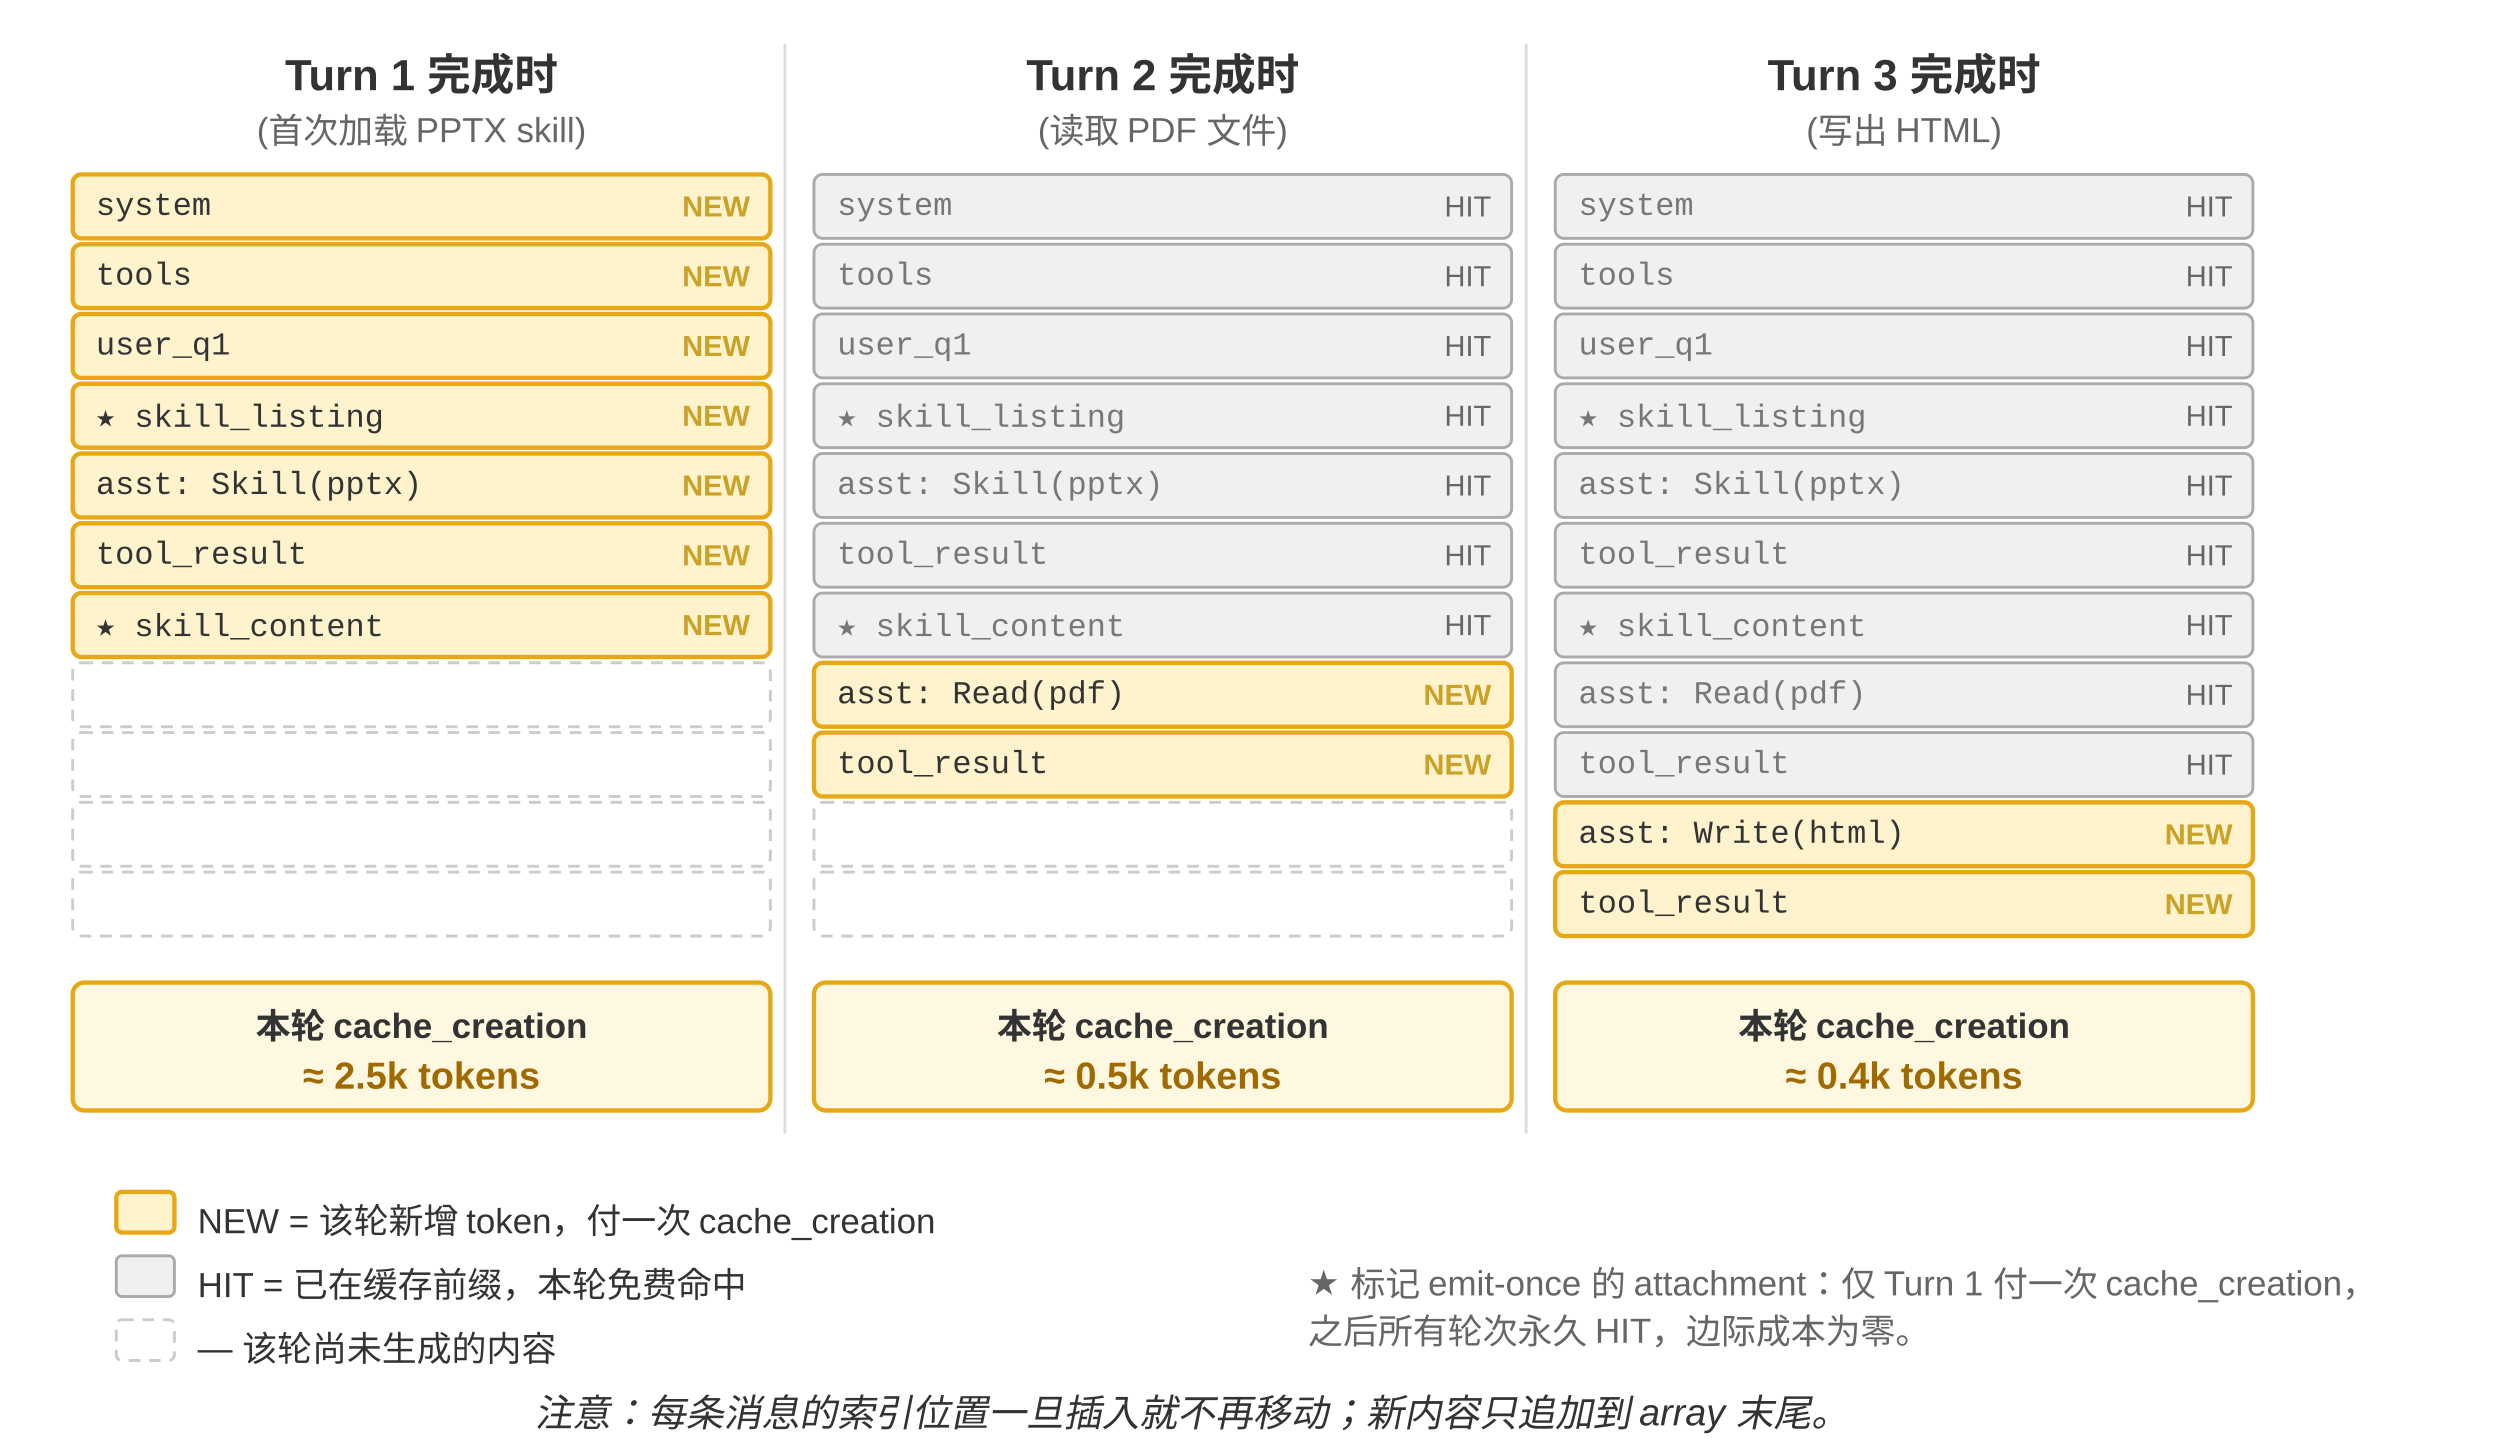
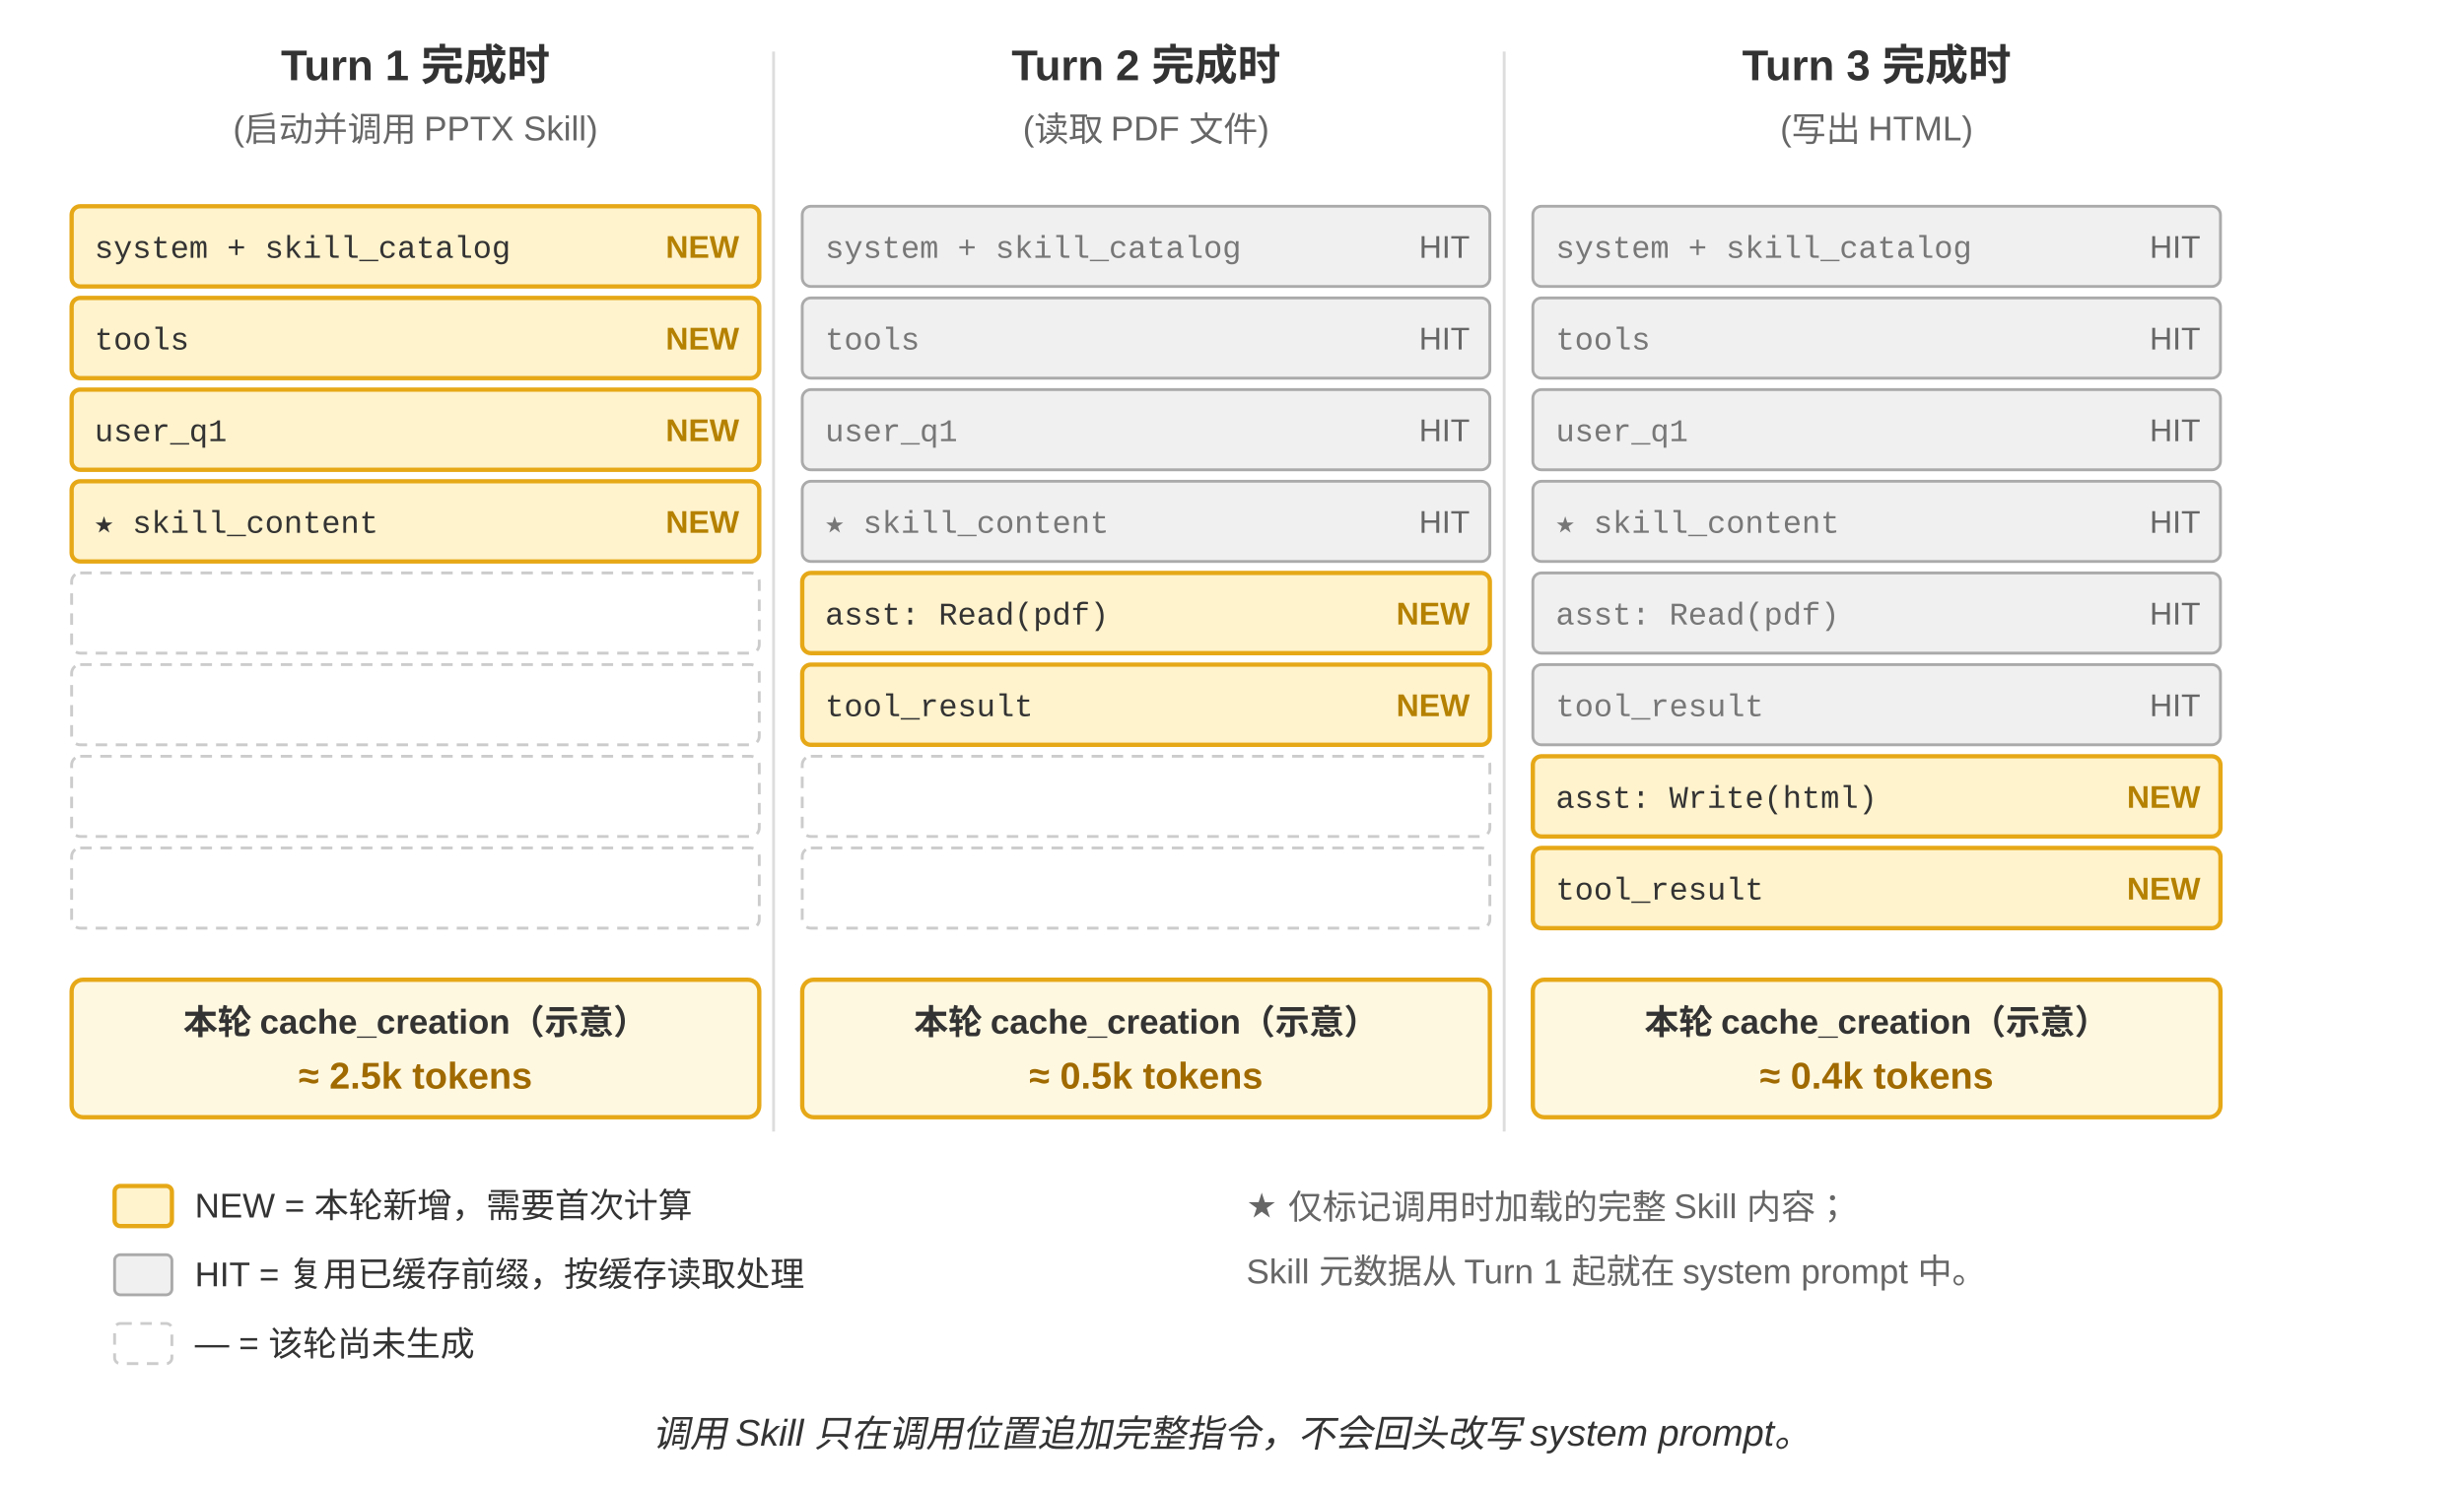
- <svg xmlns="http://www.w3.org/2000/svg" viewBox="0 40 860 500" width="860" height="500" style="background:#ffffff">
-   <defs>
-     <marker id="ah" markerWidth="12" markerHeight="8" refX="12" refY="4" orient="auto">
-       <polygon points="0 0, 12 4, 0 8" fill="#333333" />
-     </marker>
-   </defs>
-   <text x="145" y="62" font-family="Arial, 'Helvetica Neue', Helvetica, 'PingFang SC', 'Microsoft YaHei', sans-serif" font-size="15" fill="#333333" text-anchor="middle" dominant-baseline="central" font-weight="bold">Turn 1 完成时</text>
-   <text x="400" y="62" font-family="Arial, 'Helvetica Neue', Helvetica, 'PingFang SC', 'Microsoft YaHei', sans-serif" font-size="15" fill="#333333" text-anchor="middle" dominant-baseline="central" font-weight="bold">Turn 2 完成时</text>
-   <text x="655" y="62" font-family="Arial, 'Helvetica Neue', Helvetica, 'PingFang SC', 'Microsoft YaHei', sans-serif" font-size="15" fill="#333333" text-anchor="middle" dominant-baseline="central" font-weight="bold">Turn 3 完成时</text>
-   <text x="145" y="82" font-family="Arial, 'Helvetica Neue', Helvetica, 'PingFang SC', 'Microsoft YaHei', sans-serif" font-size="12" fill="#666666" text-anchor="middle" dominant-baseline="central">(首次加载 PPTX skill)</text>
-   <text x="400" y="82" font-family="Arial, 'Helvetica Neue', Helvetica, 'PingFang SC', 'Microsoft YaHei', sans-serif" font-size="12" fill="#666666" text-anchor="middle" dominant-baseline="central">(读取 PDF 文件)</text>
-   <text x="655" y="82" font-family="Arial, 'Helvetica Neue', Helvetica, 'PingFang SC', 'Microsoft YaHei', sans-serif" font-size="12" fill="#666666" text-anchor="middle" dominant-baseline="central">(写出 HTML)</text>
-   <line x1="270" y1="55" x2="270" y2="430" stroke="#dddddd" stroke-width="1" />
-   <line x1="525" y1="55" x2="525" y2="430" stroke="#dddddd" stroke-width="1" />
-   <rect x="25" y="100" width="240" height="22" rx="3" fill="#fff3cd" stroke="#e6a817" stroke-width="1.5" />
-   <text x="33" y="111" font-family="'Courier New', Courier, monospace" font-size="11" fill="#333333" dominant-baseline="central">system</text>
-   <text x="258" y="111" font-family="Arial, sans-serif" font-size="10" fill="#c9a227" text-anchor="end" dominant-baseline="central" font-weight="bold">NEW</text>
-   <rect x="25" y="124" width="240" height="22" rx="3" fill="#fff3cd" stroke="#e6a817" stroke-width="1.5" />
-   <text x="33" y="135" font-family="'Courier New', Courier, monospace" font-size="11" fill="#333333" dominant-baseline="central">tools</text>
-   <text x="258" y="135" font-family="Arial, sans-serif" font-size="10" fill="#c9a227" text-anchor="end" dominant-baseline="central" font-weight="bold">NEW</text>
-   <rect x="25" y="148" width="240" height="22" rx="3" fill="#fff3cd" stroke="#e6a817" stroke-width="1.5" />
-   <text x="33" y="159" font-family="'Courier New', Courier, monospace" font-size="11" fill="#333333" dominant-baseline="central">user_q1</text>
-   <text x="258" y="159" font-family="Arial, sans-serif" font-size="10" fill="#c9a227" text-anchor="end" dominant-baseline="central" font-weight="bold">NEW</text>
-   <rect x="25" y="172" width="240" height="22" rx="3" fill="#fff3cd" stroke="#e6a817" stroke-width="1.5" />
-   <text x="33" y="183" font-family="'Courier New', Courier, monospace" font-size="11" fill="#333333" dominant-baseline="central">★ skill_listing</text>
-   <text x="258" y="183" font-family="Arial, sans-serif" font-size="10" fill="#c9a227" text-anchor="end" dominant-baseline="central" font-weight="bold">NEW</text>
-   <rect x="25" y="196" width="240" height="22" rx="3" fill="#fff3cd" stroke="#e6a817" stroke-width="1.5" />
-   <text x="33" y="207" font-family="'Courier New', Courier, monospace" font-size="11" fill="#333333" dominant-baseline="central">asst: Skill(pptx)</text>
-   <text x="258" y="207" font-family="Arial, sans-serif" font-size="10" fill="#c9a227" text-anchor="end" dominant-baseline="central" font-weight="bold">NEW</text>
-   <rect x="25" y="220" width="240" height="22" rx="3" fill="#fff3cd" stroke="#e6a817" stroke-width="1.5" />
-   <text x="33" y="231" font-family="'Courier New', Courier, monospace" font-size="11" fill="#333333" dominant-baseline="central">tool_result</text>
-   <text x="258" y="231" font-family="Arial, sans-serif" font-size="10" fill="#c9a227" text-anchor="end" dominant-baseline="central" font-weight="bold">NEW</text>
-   <rect x="25" y="244" width="240" height="22" rx="3" fill="#fff3cd" stroke="#e6a817" stroke-width="1.5" />
-   <text x="33" y="255" font-family="'Courier New', Courier, monospace" font-size="11" fill="#333333" dominant-baseline="central">★ skill_content</text>
-   <text x="258" y="255" font-family="Arial, sans-serif" font-size="10" fill="#c9a227" text-anchor="end" dominant-baseline="central" font-weight="bold">NEW</text>
-   <rect x="25" y="268" width="240" height="22" rx="3" fill="none" stroke="#cccccc" stroke-width="1" stroke-dasharray="4,3" />
-   <rect x="25" y="292" width="240" height="22" rx="3" fill="none" stroke="#cccccc" stroke-width="1" stroke-dasharray="4,3" />
-   <rect x="25" y="316" width="240" height="22" rx="3" fill="none" stroke="#cccccc" stroke-width="1" stroke-dasharray="4,3" />
-   <rect x="25" y="340" width="240" height="22" rx="3" fill="none" stroke="#cccccc" stroke-width="1" stroke-dasharray="4,3" />
-   <rect x="25" y="378" width="240" height="44" rx="4" fill="#fff8e1" stroke="#e6a817" stroke-width="1.5" />
-   <text x="145" y="392" font-family="Arial, 'Helvetica Neue', Helvetica, 'PingFang SC', 'Microsoft YaHei', sans-serif" font-size="12" fill="#333333" text-anchor="middle" dominant-baseline="central" font-weight="bold">本轮 cache_creation</text>
-   <text x="145" y="410" font-family="Arial, 'Helvetica Neue', Helvetica, 'PingFang SC', 'Microsoft YaHei', sans-serif" font-size="13" fill="#a06a00" text-anchor="middle" dominant-baseline="central" font-weight="bold">≈ 2.5k tokens</text>
-   <rect x="280" y="100" width="240" height="22" rx="3" fill="#f0f0f0" stroke="#aaaaaa" stroke-width="1" />
-   <text x="288" y="111" font-family="'Courier New', Courier, monospace" font-size="11" fill="#777777" dominant-baseline="central">system</text>
-   <text x="513" y="111" font-family="Arial, sans-serif" font-size="10" fill="#666666" text-anchor="end" dominant-baseline="central">HIT</text>
-   <rect x="280" y="124" width="240" height="22" rx="3" fill="#f0f0f0" stroke="#aaaaaa" stroke-width="1" />
-   <text x="288" y="135" font-family="'Courier New', Courier, monospace" font-size="11" fill="#777777" dominant-baseline="central">tools</text>
-   <text x="513" y="135" font-family="Arial, sans-serif" font-size="10" fill="#666666" text-anchor="end" dominant-baseline="central">HIT</text>
-   <rect x="280" y="148" width="240" height="22" rx="3" fill="#f0f0f0" stroke="#aaaaaa" stroke-width="1" />
-   <text x="288" y="159" font-family="'Courier New', Courier, monospace" font-size="11" fill="#777777" dominant-baseline="central">user_q1</text>
-   <text x="513" y="159" font-family="Arial, sans-serif" font-size="10" fill="#666666" text-anchor="end" dominant-baseline="central">HIT</text>
-   <rect x="280" y="172" width="240" height="22" rx="3" fill="#f0f0f0" stroke="#aaaaaa" stroke-width="1" />
-   <text x="288" y="183" font-family="'Courier New', Courier, monospace" font-size="11" fill="#777777" dominant-baseline="central">★ skill_listing</text>
-   <text x="513" y="183" font-family="Arial, sans-serif" font-size="10" fill="#666666" text-anchor="end" dominant-baseline="central">HIT</text>
-   <rect x="280" y="196" width="240" height="22" rx="3" fill="#f0f0f0" stroke="#aaaaaa" stroke-width="1" />
-   <text x="288" y="207" font-family="'Courier New', Courier, monospace" font-size="11" fill="#777777" dominant-baseline="central">asst: Skill(pptx)</text>
-   <text x="513" y="207" font-family="Arial, sans-serif" font-size="10" fill="#666666" text-anchor="end" dominant-baseline="central">HIT</text>
-   <rect x="280" y="220" width="240" height="22" rx="3" fill="#f0f0f0" stroke="#aaaaaa" stroke-width="1" />
-   <text x="288" y="231" font-family="'Courier New', Courier, monospace" font-size="11" fill="#777777" dominant-baseline="central">tool_result</text>
-   <text x="513" y="231" font-family="Arial, sans-serif" font-size="10" fill="#666666" text-anchor="end" dominant-baseline="central">HIT</text>
-   <rect x="280" y="244" width="240" height="22" rx="3" fill="#f0f0f0" stroke="#aaaaaa" stroke-width="1" />
-   <text x="288" y="255" font-family="'Courier New', Courier, monospace" font-size="11" fill="#777777" dominant-baseline="central">★ skill_content</text>
-   <text x="513" y="255" font-family="Arial, sans-serif" font-size="10" fill="#666666" text-anchor="end" dominant-baseline="central">HIT</text>
-   <rect x="280" y="268" width="240" height="22" rx="3" fill="#fff3cd" stroke="#e6a817" stroke-width="1.5" />
-   <text x="288" y="279" font-family="'Courier New', Courier, monospace" font-size="11" fill="#333333" dominant-baseline="central">asst: Read(pdf)</text>
-   <text x="513" y="279" font-family="Arial, sans-serif" font-size="10" fill="#c9a227" text-anchor="end" dominant-baseline="central" font-weight="bold">NEW</text>
-   <rect x="280" y="292" width="240" height="22" rx="3" fill="#fff3cd" stroke="#e6a817" stroke-width="1.5" />
-   <text x="288" y="303" font-family="'Courier New', Courier, monospace" font-size="11" fill="#333333" dominant-baseline="central">tool_result</text>
-   <text x="513" y="303" font-family="Arial, sans-serif" font-size="10" fill="#c9a227" text-anchor="end" dominant-baseline="central" font-weight="bold">NEW</text>
-   <rect x="280" y="316" width="240" height="22" rx="3" fill="none" stroke="#cccccc" stroke-width="1" stroke-dasharray="4,3" />
-   <rect x="280" y="340" width="240" height="22" rx="3" fill="none" stroke="#cccccc" stroke-width="1" stroke-dasharray="4,3" />
-   <rect x="280" y="378" width="240" height="44" rx="4" fill="#fff8e1" stroke="#e6a817" stroke-width="1.5" />
-   <text x="400" y="392" font-family="Arial, 'Helvetica Neue', Helvetica, 'PingFang SC', 'Microsoft YaHei', sans-serif" font-size="12" fill="#333333" text-anchor="middle" dominant-baseline="central" font-weight="bold">本轮 cache_creation</text>
-   <text x="400" y="410" font-family="Arial, 'Helvetica Neue', Helvetica, 'PingFang SC', 'Microsoft YaHei', sans-serif" font-size="13" fill="#a06a00" text-anchor="middle" dominant-baseline="central" font-weight="bold">≈ 0.5k tokens</text>
-   <rect x="535" y="100" width="240" height="22" rx="3" fill="#f0f0f0" stroke="#aaaaaa" stroke-width="1" />
-   <text x="543" y="111" font-family="'Courier New', Courier, monospace" font-size="11" fill="#777777" dominant-baseline="central">system</text>
-   <text x="768" y="111" font-family="Arial, sans-serif" font-size="10" fill="#666666" text-anchor="end" dominant-baseline="central">HIT</text>
-   <rect x="535" y="124" width="240" height="22" rx="3" fill="#f0f0f0" stroke="#aaaaaa" stroke-width="1" />
-   <text x="543" y="135" font-family="'Courier New', Courier, monospace" font-size="11" fill="#777777" dominant-baseline="central">tools</text>
-   <text x="768" y="135" font-family="Arial, sans-serif" font-size="10" fill="#666666" text-anchor="end" dominant-baseline="central">HIT</text>
-   <rect x="535" y="148" width="240" height="22" rx="3" fill="#f0f0f0" stroke="#aaaaaa" stroke-width="1" />
-   <text x="543" y="159" font-family="'Courier New', Courier, monospace" font-size="11" fill="#777777" dominant-baseline="central">user_q1</text>
-   <text x="768" y="159" font-family="Arial, sans-serif" font-size="10" fill="#666666" text-anchor="end" dominant-baseline="central">HIT</text>
-   <rect x="535" y="172" width="240" height="22" rx="3" fill="#f0f0f0" stroke="#aaaaaa" stroke-width="1" />
-   <text x="543" y="183" font-family="'Courier New', Courier, monospace" font-size="11" fill="#777777" dominant-baseline="central">★ skill_listing</text>
-   <text x="768" y="183" font-family="Arial, sans-serif" font-size="10" fill="#666666" text-anchor="end" dominant-baseline="central">HIT</text>
-   <rect x="535" y="196" width="240" height="22" rx="3" fill="#f0f0f0" stroke="#aaaaaa" stroke-width="1" />
-   <text x="543" y="207" font-family="'Courier New', Courier, monospace" font-size="11" fill="#777777" dominant-baseline="central">asst: Skill(pptx)</text>
-   <text x="768" y="207" font-family="Arial, sans-serif" font-size="10" fill="#666666" text-anchor="end" dominant-baseline="central">HIT</text>
-   <rect x="535" y="220" width="240" height="22" rx="3" fill="#f0f0f0" stroke="#aaaaaa" stroke-width="1" />
-   <text x="543" y="231" font-family="'Courier New', Courier, monospace" font-size="11" fill="#777777" dominant-baseline="central">tool_result</text>
-   <text x="768" y="231" font-family="Arial, sans-serif" font-size="10" fill="#666666" text-anchor="end" dominant-baseline="central">HIT</text>
-   <rect x="535" y="244" width="240" height="22" rx="3" fill="#f0f0f0" stroke="#aaaaaa" stroke-width="1" />
-   <text x="543" y="255" font-family="'Courier New', Courier, monospace" font-size="11" fill="#777777" dominant-baseline="central">★ skill_content</text>
-   <text x="768" y="255" font-family="Arial, sans-serif" font-size="10" fill="#666666" text-anchor="end" dominant-baseline="central">HIT</text>
-   <rect x="535" y="268" width="240" height="22" rx="3" fill="#f0f0f0" stroke="#aaaaaa" stroke-width="1" />
-   <text x="543" y="279" font-family="'Courier New', Courier, monospace" font-size="11" fill="#777777" dominant-baseline="central">asst: Read(pdf)</text>
-   <text x="768" y="279" font-family="Arial, sans-serif" font-size="10" fill="#666666" text-anchor="end" dominant-baseline="central">HIT</text>
-   <rect x="535" y="292" width="240" height="22" rx="3" fill="#f0f0f0" stroke="#aaaaaa" stroke-width="1" />
-   <text x="543" y="303" font-family="'Courier New', Courier, monospace" font-size="11" fill="#777777" dominant-baseline="central">tool_result</text>
-   <text x="768" y="303" font-family="Arial, sans-serif" font-size="10" fill="#666666" text-anchor="end" dominant-baseline="central">HIT</text>
-   <rect x="535" y="316" width="240" height="22" rx="3" fill="#fff3cd" stroke="#e6a817" stroke-width="1.5" />
-   <text x="543" y="327" font-family="'Courier New', Courier, monospace" font-size="11" fill="#333333" dominant-baseline="central">asst: Write(html)</text>
-   <text x="768" y="327" font-family="Arial, sans-serif" font-size="10" fill="#c9a227" text-anchor="end" dominant-baseline="central" font-weight="bold">NEW</text>
-   <rect x="535" y="340" width="240" height="22" rx="3" fill="#fff3cd" stroke="#e6a817" stroke-width="1.5" />
-   <text x="543" y="351" font-family="'Courier New', Courier, monospace" font-size="11" fill="#333333" dominant-baseline="central">tool_result</text>
-   <text x="768" y="351" font-family="Arial, sans-serif" font-size="10" fill="#c9a227" text-anchor="end" dominant-baseline="central" font-weight="bold">NEW</text>
-   <rect x="535" y="378" width="240" height="44" rx="4" fill="#fff8e1" stroke="#e6a817" stroke-width="1.5" />
-   <text x="655" y="392" font-family="Arial, 'Helvetica Neue', Helvetica, 'PingFang SC', 'Microsoft YaHei', sans-serif" font-size="12" fill="#333333" text-anchor="middle" dominant-baseline="central" font-weight="bold">本轮 cache_creation</text>
-   <text x="655" y="410" font-family="Arial, 'Helvetica Neue', Helvetica, 'PingFang SC', 'Microsoft YaHei', sans-serif" font-size="13" fill="#a06a00" text-anchor="middle" dominant-baseline="central" font-weight="bold">≈ 0.4k tokens</text>
-   <rect x="40" y="450" width="20" height="14" rx="2" fill="#fff3cd" stroke="#e6a817" stroke-width="1.5" />
-   <text x="68" y="457" font-family="Arial, 'Helvetica Neue', Helvetica, 'PingFang SC', 'Microsoft YaHei', sans-serif" font-size="12" fill="#333333" dominant-baseline="central">NEW = 该轮新增 token，付一次 cache_creation</text>
-   <rect x="40" y="472" width="20" height="14" rx="2" fill="#f0f0f0" stroke="#aaaaaa" stroke-width="1" />
-   <text x="68" y="479" font-family="Arial, 'Helvetica Neue', Helvetica, 'PingFang SC', 'Microsoft YaHei', sans-serif" font-size="12" fill="#333333" dominant-baseline="central">HIT = 已在缓存前缀，本轮免费命中</text>
-   <rect x="40" y="494" width="20" height="14" rx="2" fill="none" stroke="#cccccc" stroke-width="1" stroke-dasharray="4,3" />
-   <text x="68" y="501" font-family="Arial, 'Helvetica Neue', Helvetica, 'PingFang SC', 'Microsoft YaHei', sans-serif" font-size="12" fill="#333333" dominant-baseline="central">— 该轮尚未生成的内容</text>
-   <text x="450" y="479" font-family="Arial, 'Helvetica Neue', Helvetica, 'PingFang SC', 'Microsoft YaHei', sans-serif" font-size="12" fill="#666666" dominant-baseline="central">★ 标记 emit-once 的 attachment：仅 Turn 1 付一次 cache_creation，</text>
-   <text x="450" y="497" font-family="Arial, 'Helvetica Neue', Helvetica, 'PingFang SC', 'Microsoft YaHei', sans-serif" font-size="12" fill="#666666" dominant-baseline="central">      之后所有轮次永久 HIT，边际成本为零。</text>
-   <text x="410" y="525" font-family="Arial, 'Helvetica Neue', Helvetica, 'PingFang SC', 'Microsoft YaHei', sans-serif" font-size="13" fill="#333333" text-anchor="middle" dominant-baseline="central" font-style="italic">注意：每条消息的索引位置一旦插入就不再移动；新内容只追加到 array 末尾。</text>
+ <svg xmlns="http://www.w3.org/2000/svg" viewBox="0 0 860 520" width="860" height="520" style="background:#ffffff">
+   <text x="145" y="28" font-family="Arial, 'PingFang SC', 'Microsoft YaHei', sans-serif" font-size="15" fill="#333333" text-anchor="middle" font-weight="bold">Turn 1 完成时</text>
+   <text x="400" y="28" font-family="Arial, 'PingFang SC', 'Microsoft YaHei', sans-serif" font-size="15" fill="#333333" text-anchor="middle" font-weight="bold">Turn 2 完成时</text>
+   <text x="655" y="28" font-family="Arial, 'PingFang SC', 'Microsoft YaHei', sans-serif" font-size="15" fill="#333333" text-anchor="middle" font-weight="bold">Turn 3 完成时</text>
+   <text x="145" y="49" font-family="Arial, 'PingFang SC', 'Microsoft YaHei', sans-serif" font-size="12" fill="#666666" text-anchor="middle">(启动并调用 PPTX Skill)</text>
+   <text x="400" y="49" font-family="Arial, 'PingFang SC', 'Microsoft YaHei', sans-serif" font-size="12" fill="#666666" text-anchor="middle">(读取 PDF 文件)</text>
+   <text x="655" y="49" font-family="Arial, 'PingFang SC', 'Microsoft YaHei', sans-serif" font-size="12" fill="#666666" text-anchor="middle">(写出 HTML)</text>
+   <line x1="270" y1="18" x2="270" y2="395" stroke="#dddddd" />
+   <line x1="525" y1="18" x2="525" y2="395" stroke="#dddddd" />
+   <g font-family="'Courier New', Courier, monospace" font-size="11">
+     <rect x="25" y="72" width="240" height="28" rx="3" fill="#fff3cd" stroke="#e6a817" stroke-width="1.5" />
+     <text x="33" y="90" fill="#333333">system + skill_catalog</text>
+     <text x="258" y="90" fill="#b58100" text-anchor="end" font-family="Arial" font-weight="bold">NEW</text>
+     <rect x="25" y="104" width="240" height="28" rx="3" fill="#fff3cd" stroke="#e6a817" stroke-width="1.5" />
+     <text x="33" y="122" fill="#333333">tools</text>
+     <text x="258" y="122" fill="#b58100" text-anchor="end" font-family="Arial" font-weight="bold">NEW</text>
+     <rect x="25" y="136" width="240" height="28" rx="3" fill="#fff3cd" stroke="#e6a817" stroke-width="1.5" />
+     <text x="33" y="154" fill="#333333">user_q1</text>
+     <text x="258" y="154" fill="#b58100" text-anchor="end" font-family="Arial" font-weight="bold">NEW</text>
+     <rect x="25" y="168" width="240" height="28" rx="3" fill="#fff3cd" stroke="#e6a817" stroke-width="1.5" />
+     <text x="33" y="186" fill="#333333">★ skill_content</text>
+     <text x="258" y="186" fill="#b58100" text-anchor="end" font-family="Arial" font-weight="bold">NEW</text>
+     <rect x="25" y="200" width="240" height="28" rx="3" fill="none" stroke="#cccccc" stroke-dasharray="4,3" />
+     <rect x="25" y="232" width="240" height="28" rx="3" fill="none" stroke="#cccccc" stroke-dasharray="4,3" />
+     <rect x="25" y="264" width="240" height="28" rx="3" fill="none" stroke="#cccccc" stroke-dasharray="4,3" />
+     <rect x="25" y="296" width="240" height="28" rx="3" fill="none" stroke="#cccccc" stroke-dasharray="4,3" />
+     <rect x="280" y="72" width="240" height="28" rx="3" fill="#f0f0f0" stroke="#aaaaaa" />
+     <text x="288" y="90" fill="#777777">system + skill_catalog</text>
+     <text x="513" y="90" fill="#666666" text-anchor="end" font-family="Arial">HIT</text>
+     <rect x="280" y="104" width="240" height="28" rx="3" fill="#f0f0f0" stroke="#aaaaaa" />
+     <text x="288" y="122" fill="#777777">tools</text>
+     <text x="513" y="122" fill="#666666" text-anchor="end" font-family="Arial">HIT</text>
+     <rect x="280" y="136" width="240" height="28" rx="3" fill="#f0f0f0" stroke="#aaaaaa" />
+     <text x="288" y="154" fill="#777777">user_q1</text>
+     <text x="513" y="154" fill="#666666" text-anchor="end" font-family="Arial">HIT</text>
+     <rect x="280" y="168" width="240" height="28" rx="3" fill="#f0f0f0" stroke="#aaaaaa" />
+     <text x="288" y="186" fill="#777777">★ skill_content</text>
+     <text x="513" y="186" fill="#666666" text-anchor="end" font-family="Arial">HIT</text>
+     <rect x="280" y="200" width="240" height="28" rx="3" fill="#fff3cd" stroke="#e6a817" stroke-width="1.5" />
+     <text x="288" y="218" fill="#333333">asst: Read(pdf)</text>
+     <text x="513" y="218" fill="#b58100" text-anchor="end" font-family="Arial" font-weight="bold">NEW</text>
+     <rect x="280" y="232" width="240" height="28" rx="3" fill="#fff3cd" stroke="#e6a817" stroke-width="1.5" />
+     <text x="288" y="250" fill="#333333">tool_result</text>
+     <text x="513" y="250" fill="#b58100" text-anchor="end" font-family="Arial" font-weight="bold">NEW</text>
+     <rect x="280" y="264" width="240" height="28" rx="3" fill="none" stroke="#cccccc" stroke-dasharray="4,3" />
+     <rect x="280" y="296" width="240" height="28" rx="3" fill="none" stroke="#cccccc" stroke-dasharray="4,3" />
+     <rect x="535" y="72" width="240" height="28" rx="3" fill="#f0f0f0" stroke="#aaaaaa" />
+     <text x="543" y="90" fill="#777777">system + skill_catalog</text>
+     <text x="768" y="90" fill="#666666" text-anchor="end" font-family="Arial">HIT</text>
+     <rect x="535" y="104" width="240" height="28" rx="3" fill="#f0f0f0" stroke="#aaaaaa" />
+     <text x="543" y="122" fill="#777777">tools</text>
+     <text x="768" y="122" fill="#666666" text-anchor="end" font-family="Arial">HIT</text>
+     <rect x="535" y="136" width="240" height="28" rx="3" fill="#f0f0f0" stroke="#aaaaaa" />
+     <text x="543" y="154" fill="#777777">user_q1</text>
+     <text x="768" y="154" fill="#666666" text-anchor="end" font-family="Arial">HIT</text>
+     <rect x="535" y="168" width="240" height="28" rx="3" fill="#f0f0f0" stroke="#aaaaaa" />
+     <text x="543" y="186" fill="#777777">★ skill_content</text>
+     <text x="768" y="186" fill="#666666" text-anchor="end" font-family="Arial">HIT</text>
+     <rect x="535" y="200" width="240" height="28" rx="3" fill="#f0f0f0" stroke="#aaaaaa" />
+     <text x="543" y="218" fill="#777777">asst: Read(pdf)</text>
+     <text x="768" y="218" fill="#666666" text-anchor="end" font-family="Arial">HIT</text>
+     <rect x="535" y="232" width="240" height="28" rx="3" fill="#f0f0f0" stroke="#aaaaaa" />
+     <text x="543" y="250" fill="#777777">tool_result</text>
+     <text x="768" y="250" fill="#666666" text-anchor="end" font-family="Arial">HIT</text>
+     <rect x="535" y="264" width="240" height="28" rx="3" fill="#fff3cd" stroke="#e6a817" stroke-width="1.5" />
+     <text x="543" y="282" fill="#333333">asst: Write(html)</text>
+     <text x="768" y="282" fill="#b58100" text-anchor="end" font-family="Arial" font-weight="bold">NEW</text>
+     <rect x="535" y="296" width="240" height="28" rx="3" fill="#fff3cd" stroke="#e6a817" stroke-width="1.5" />
+     <text x="543" y="314" fill="#333333">tool_result</text>
+     <text x="768" y="314" fill="#b58100" text-anchor="end" font-family="Arial" font-weight="bold">NEW</text>
+   </g>
+   <g font-family="Arial, 'PingFang SC', 'Microsoft YaHei', sans-serif" text-anchor="middle">
+     <rect x="25" y="342" width="240" height="48" rx="4" fill="#fff8e1" stroke="#e6a817" stroke-width="1.5" />
+     <text x="145" y="361" font-size="12" fill="#333333" font-weight="bold">本轮 cache_creation（示意）</text>
+     <text x="145" y="380" font-size="13" fill="#a06a00" font-weight="bold">≈ 2.5k tokens</text>
+     <rect x="280" y="342" width="240" height="48" rx="4" fill="#fff8e1" stroke="#e6a817" stroke-width="1.5" />
+     <text x="400" y="361" font-size="12" fill="#333333" font-weight="bold">本轮 cache_creation（示意）</text>
+     <text x="400" y="380" font-size="13" fill="#a06a00" font-weight="bold">≈ 0.5k tokens</text>
+     <rect x="535" y="342" width="240" height="48" rx="4" fill="#fff8e1" stroke="#e6a817" stroke-width="1.5" />
+     <text x="655" y="361" font-size="12" fill="#333333" font-weight="bold">本轮 cache_creation（示意）</text>
+     <text x="655" y="380" font-size="13" fill="#a06a00" font-weight="bold">≈ 0.4k tokens</text>
+   </g>
+   <rect x="40" y="414" width="20" height="14" rx="2" fill="#fff3cd" stroke="#e6a817" stroke-width="1.5" />
+   <text x="68" y="425" font-family="Arial, 'PingFang SC', 'Microsoft YaHei', sans-serif" font-size="12" fill="#333333">NEW = 本轮新增，需要首次计算</text>
+   <rect x="40" y="438" width="20" height="14" rx="2" fill="#f0f0f0" stroke="#aaaaaa" />
+   <text x="68" y="449" font-family="Arial, 'PingFang SC', 'Microsoft YaHei', sans-serif" font-size="12" fill="#333333">HIT = 复用已缓存前缀，按缓存读取处理</text>
+   <rect x="40" y="462" width="20" height="14" rx="2" fill="none" stroke="#cccccc" stroke-dasharray="4,3" />
+   <text x="68" y="473" font-family="Arial, 'PingFang SC', 'Microsoft YaHei', sans-serif" font-size="12" fill="#333333">— = 该轮尚未生成</text>
+   <text x="435" y="425" font-family="Arial, 'PingFang SC', 'Microsoft YaHei', sans-serif" font-size="12" fill="#666666">★ 仅标记调用时加载的完整 Skill 内容；</text>
+   <text x="435" y="448" font-family="Arial, 'PingFang SC', 'Microsoft YaHei', sans-serif" font-size="12" fill="#666666">Skill 元数据从 Turn 1 起就在 system prompt 中。</text>
+   <text x="430" y="505" font-family="Arial, 'PingFang SC', 'Microsoft YaHei', sans-serif" font-size="13" fill="#333333" text-anchor="middle" font-style="italic">调用 Skill 只在调用位置追加完整指令，不会回头改写 system prompt。</text>
</svg>
